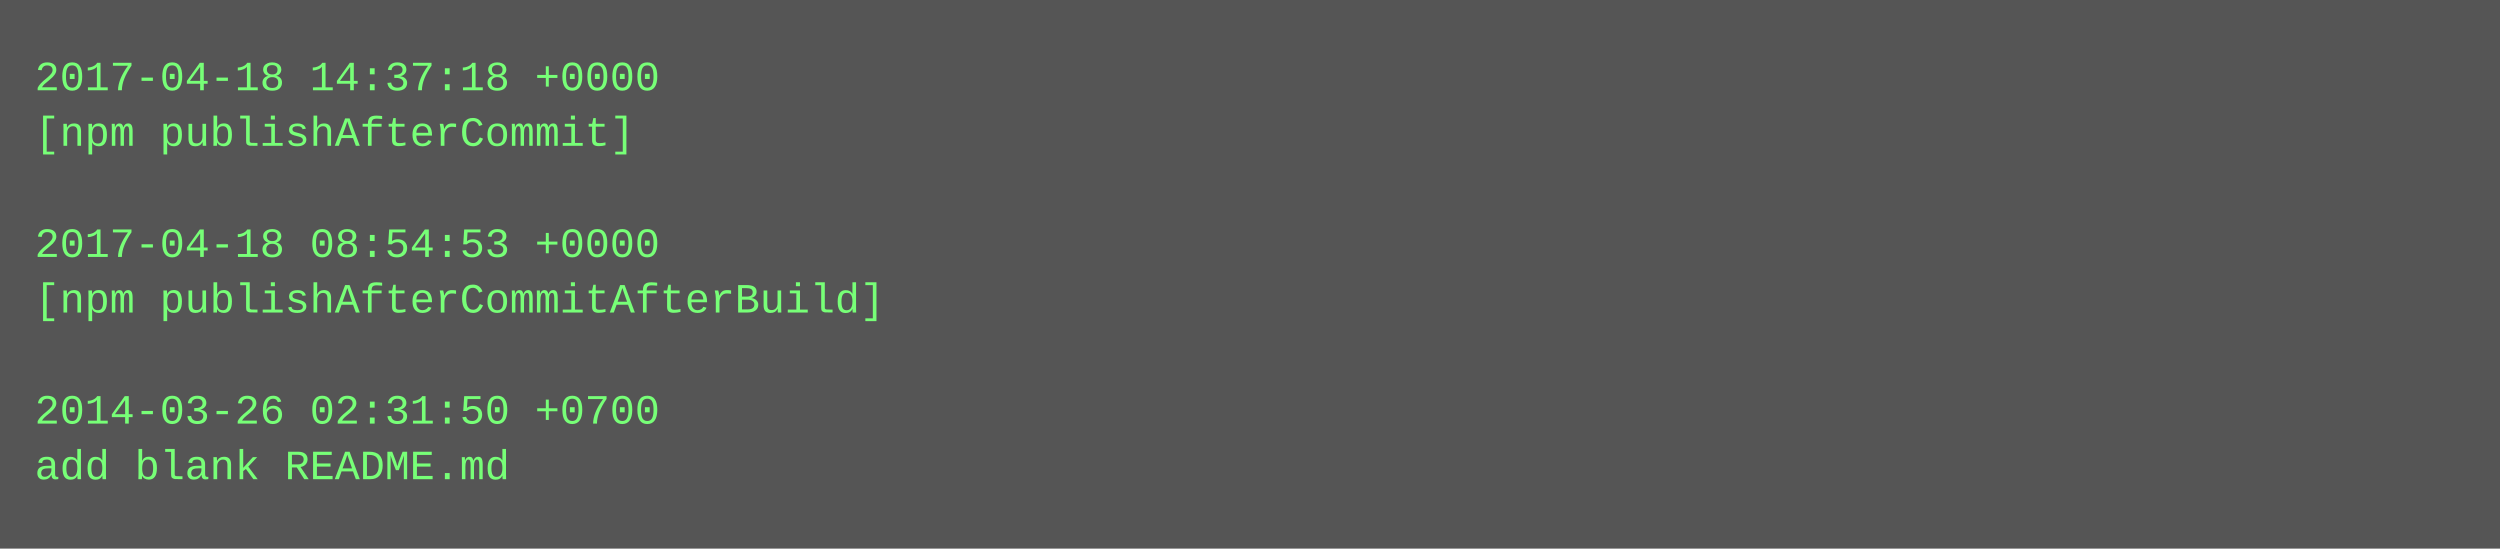
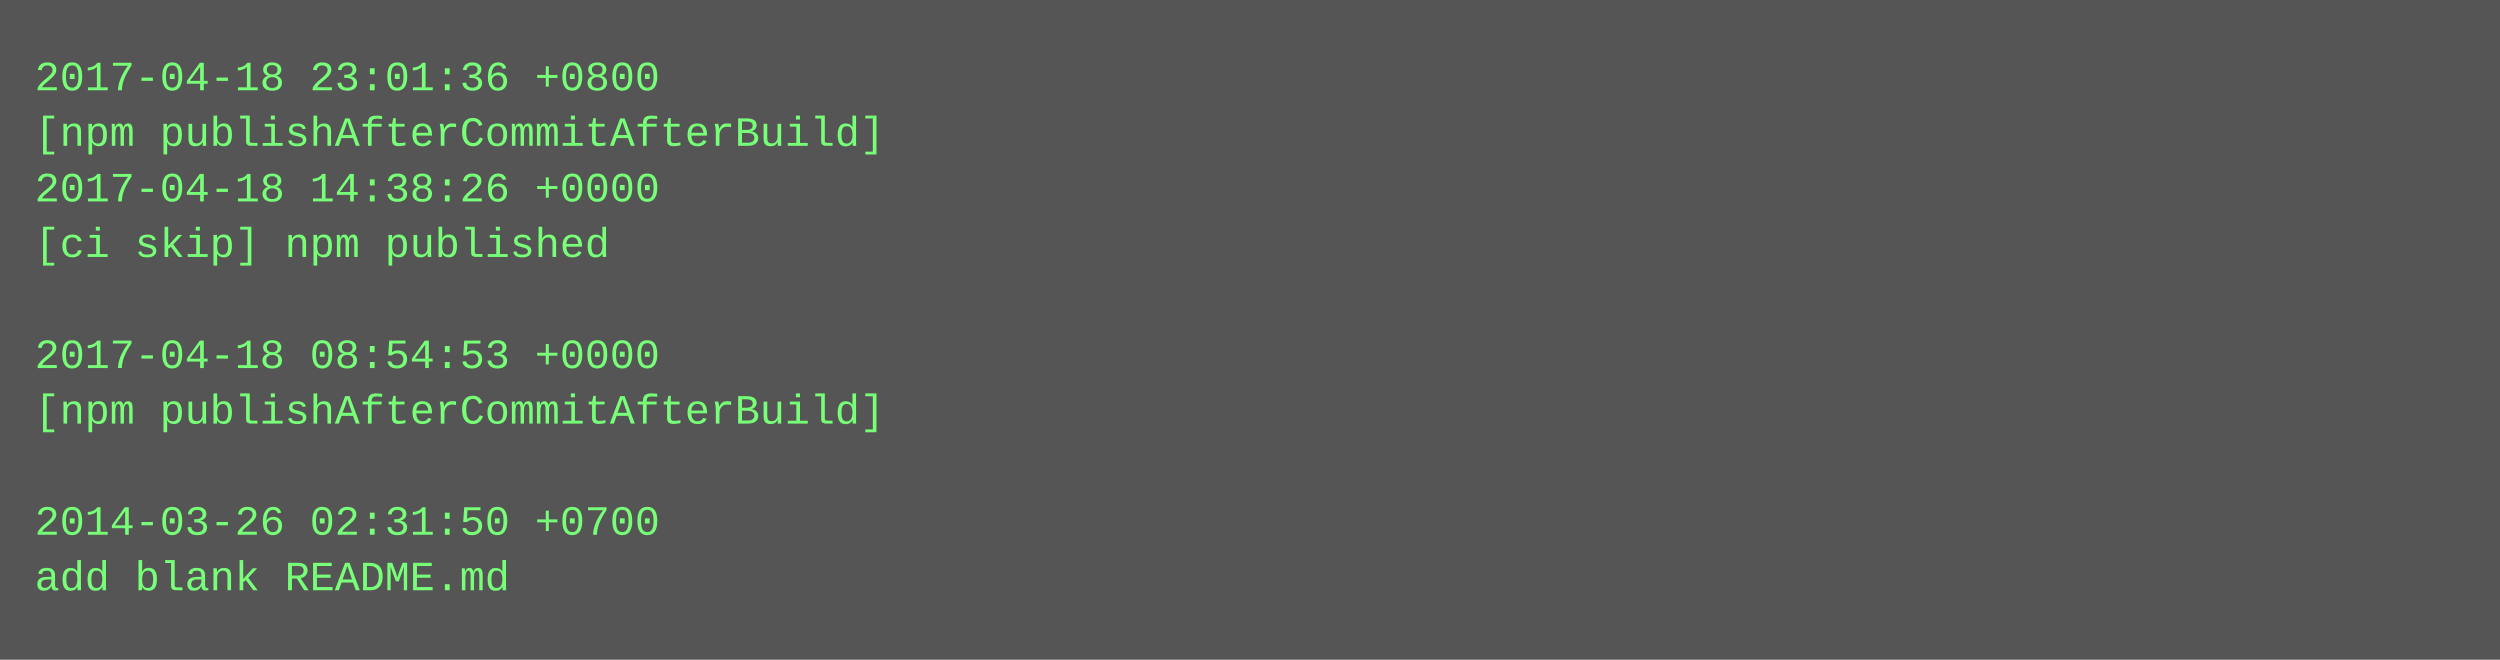
- <svg xmlns="http://www.w3.org/2000/svg" height="158" width="720">
-   <rect height="158" fill="#555" width="720" />
+ <svg xmlns="http://www.w3.org/2000/svg" height="190" width="720">
+   <rect height="190" fill="#555" width="720" />
  <text fill="#7f7" font-family="Courier New" font-size="12" xml:space="preserve">
-     <tspan x="10" y="26">2017-04-18 14:37:18 +0000</tspan>
-     <tspan x="10" y="42">[npm publishAfterCommit]</tspan>
-     <tspan x="10" y="58" />
-     <tspan x="10" y="74">2017-04-18 08:54:53 +0000</tspan>
-     <tspan x="10" y="90">[npm publishAfterCommitAfterBuild]</tspan>
-     <tspan x="10" y="106" />
-     <tspan x="10" y="122">2014-03-26 02:31:50 +0700</tspan>
-     <tspan x="10" y="138">add blank README.md</tspan>
+     <tspan x="10" y="26">2017-04-18 23:01:36 +0800</tspan>
+     <tspan x="10" y="42">[npm publishAfterCommitAfterBuild]</tspan>
+     <tspan x="10" y="58">2017-04-18 14:38:26 +0000</tspan>
+     <tspan x="10" y="74">[ci skip] npm published</tspan>
+     <tspan x="10" y="90" />
+     <tspan x="10" y="106">2017-04-18 08:54:53 +0000</tspan>
+     <tspan x="10" y="122">[npm publishAfterCommitAfterBuild]</tspan>
+     <tspan x="10" y="138" />
+     <tspan x="10" y="154">2014-03-26 02:31:50 +0700</tspan>
+     <tspan x="10" y="170">add blank README.md</tspan>
  </text>
</svg>
